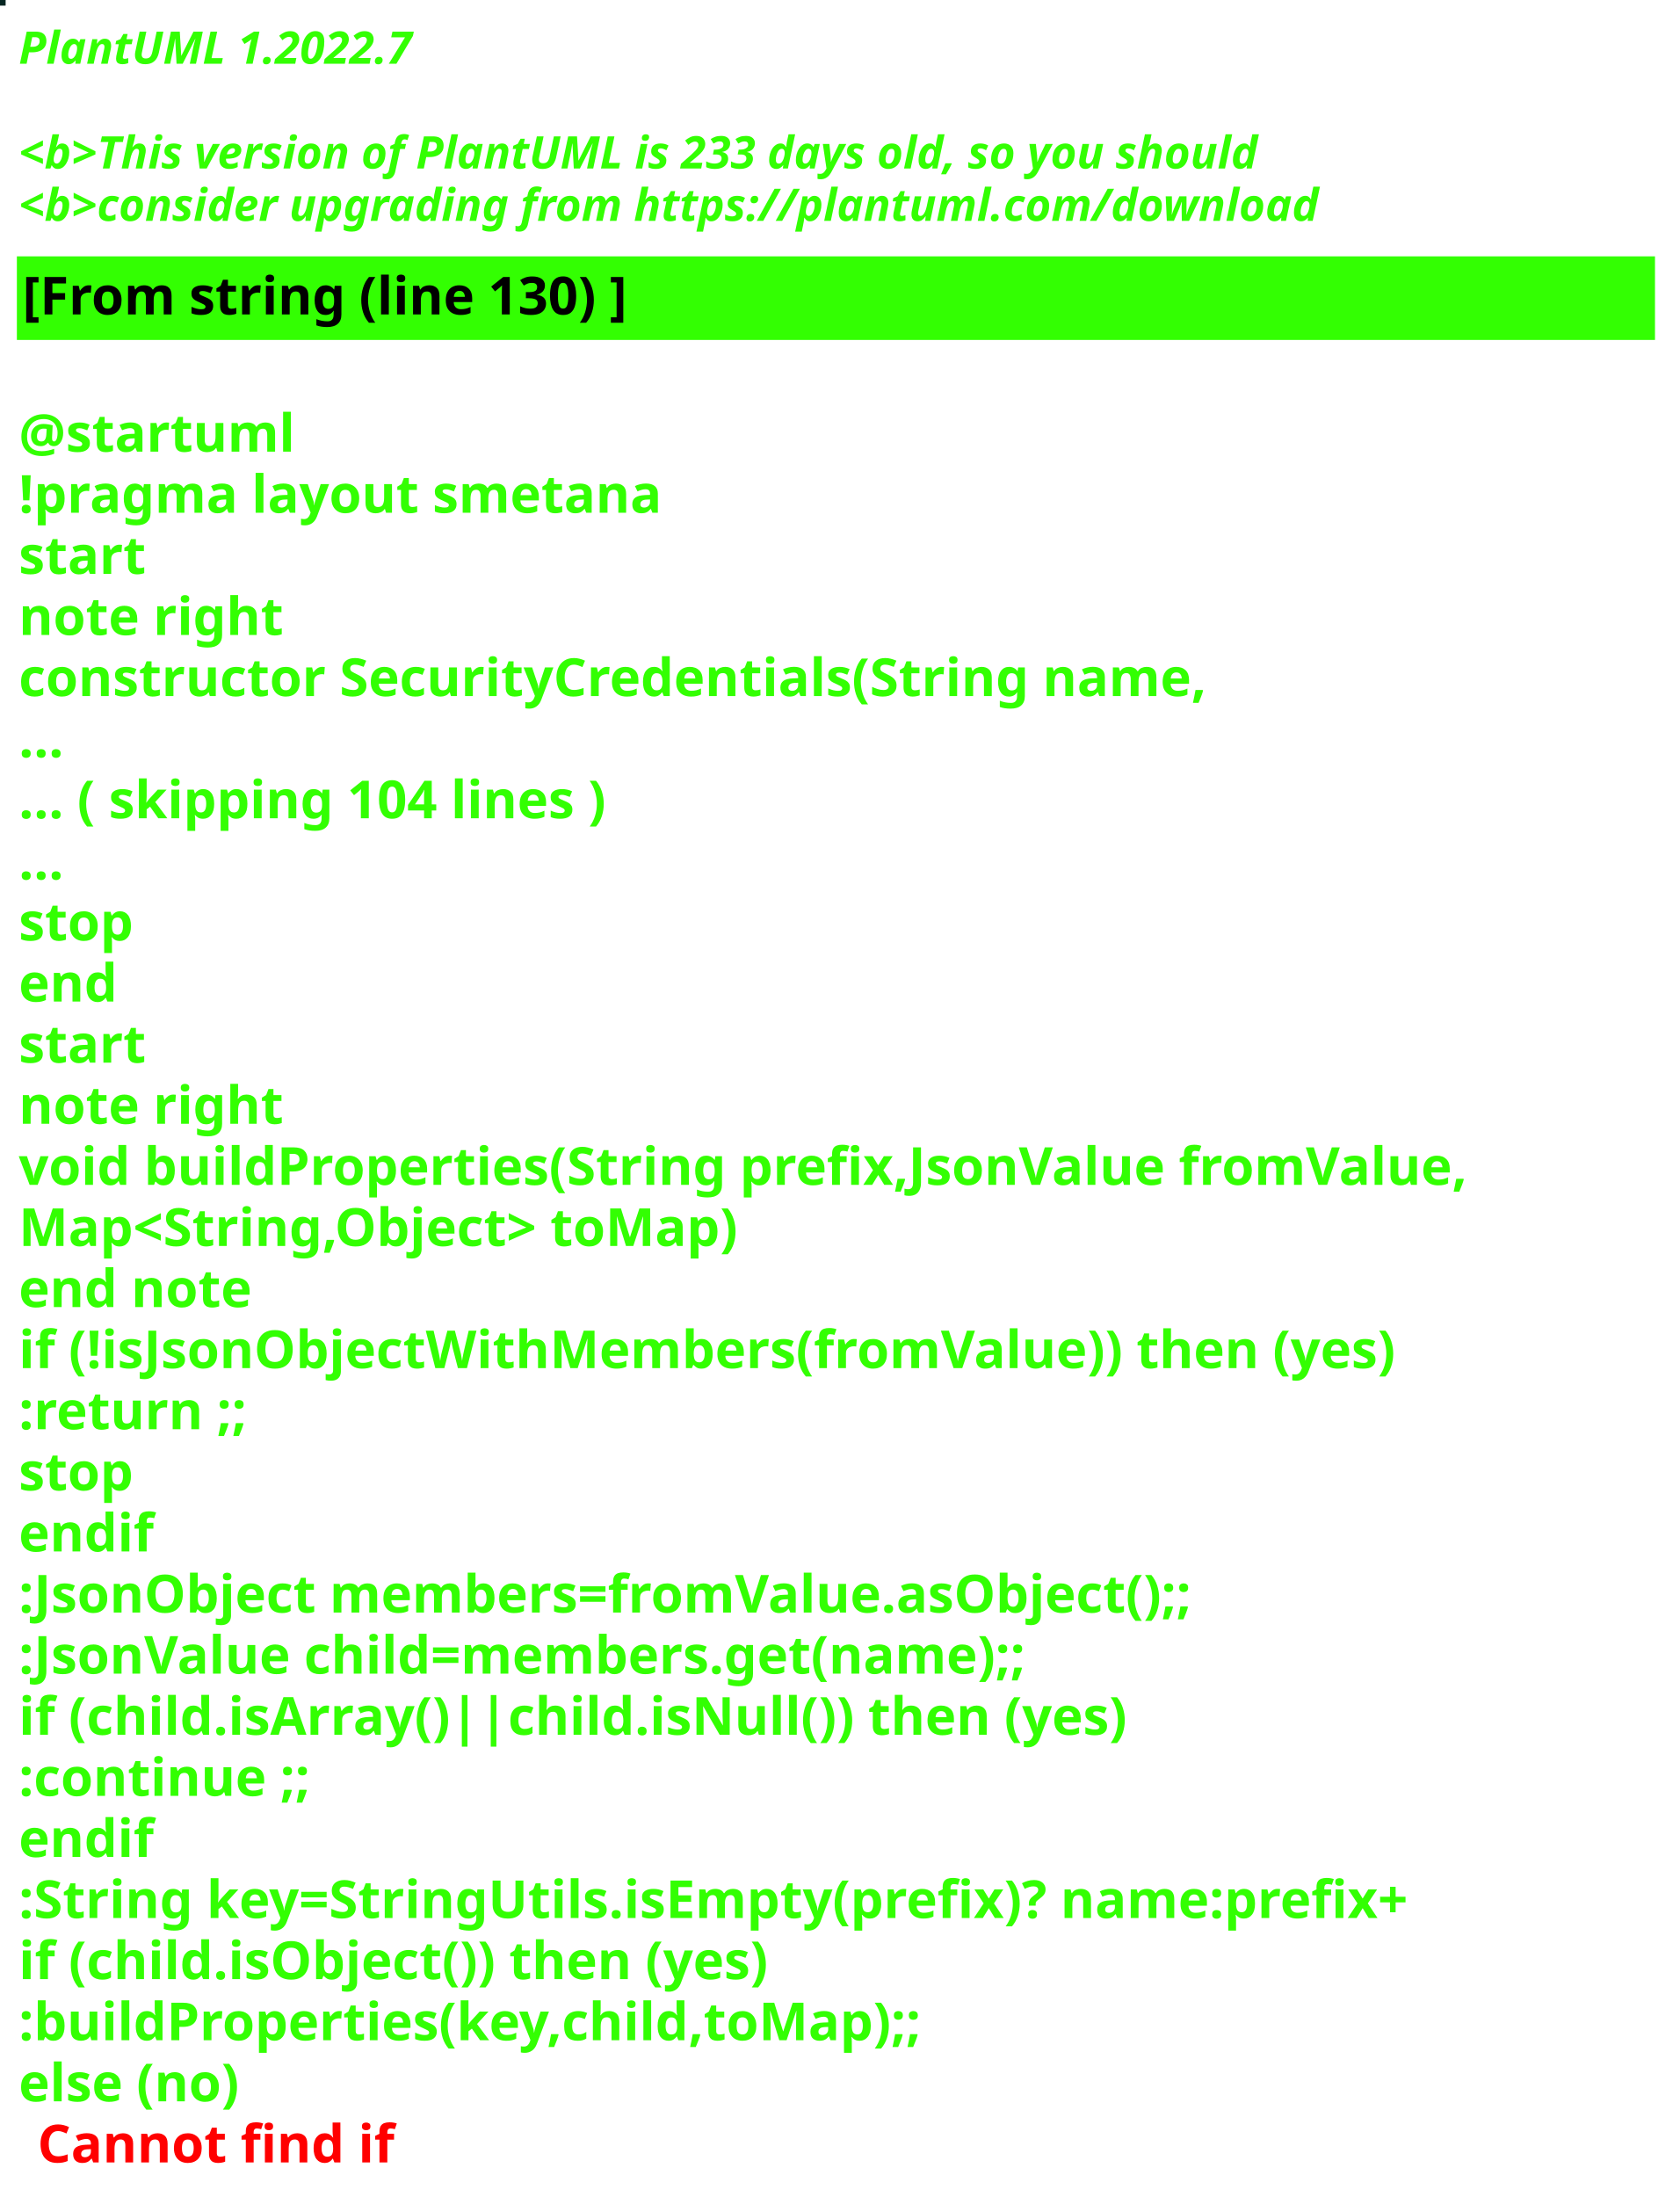
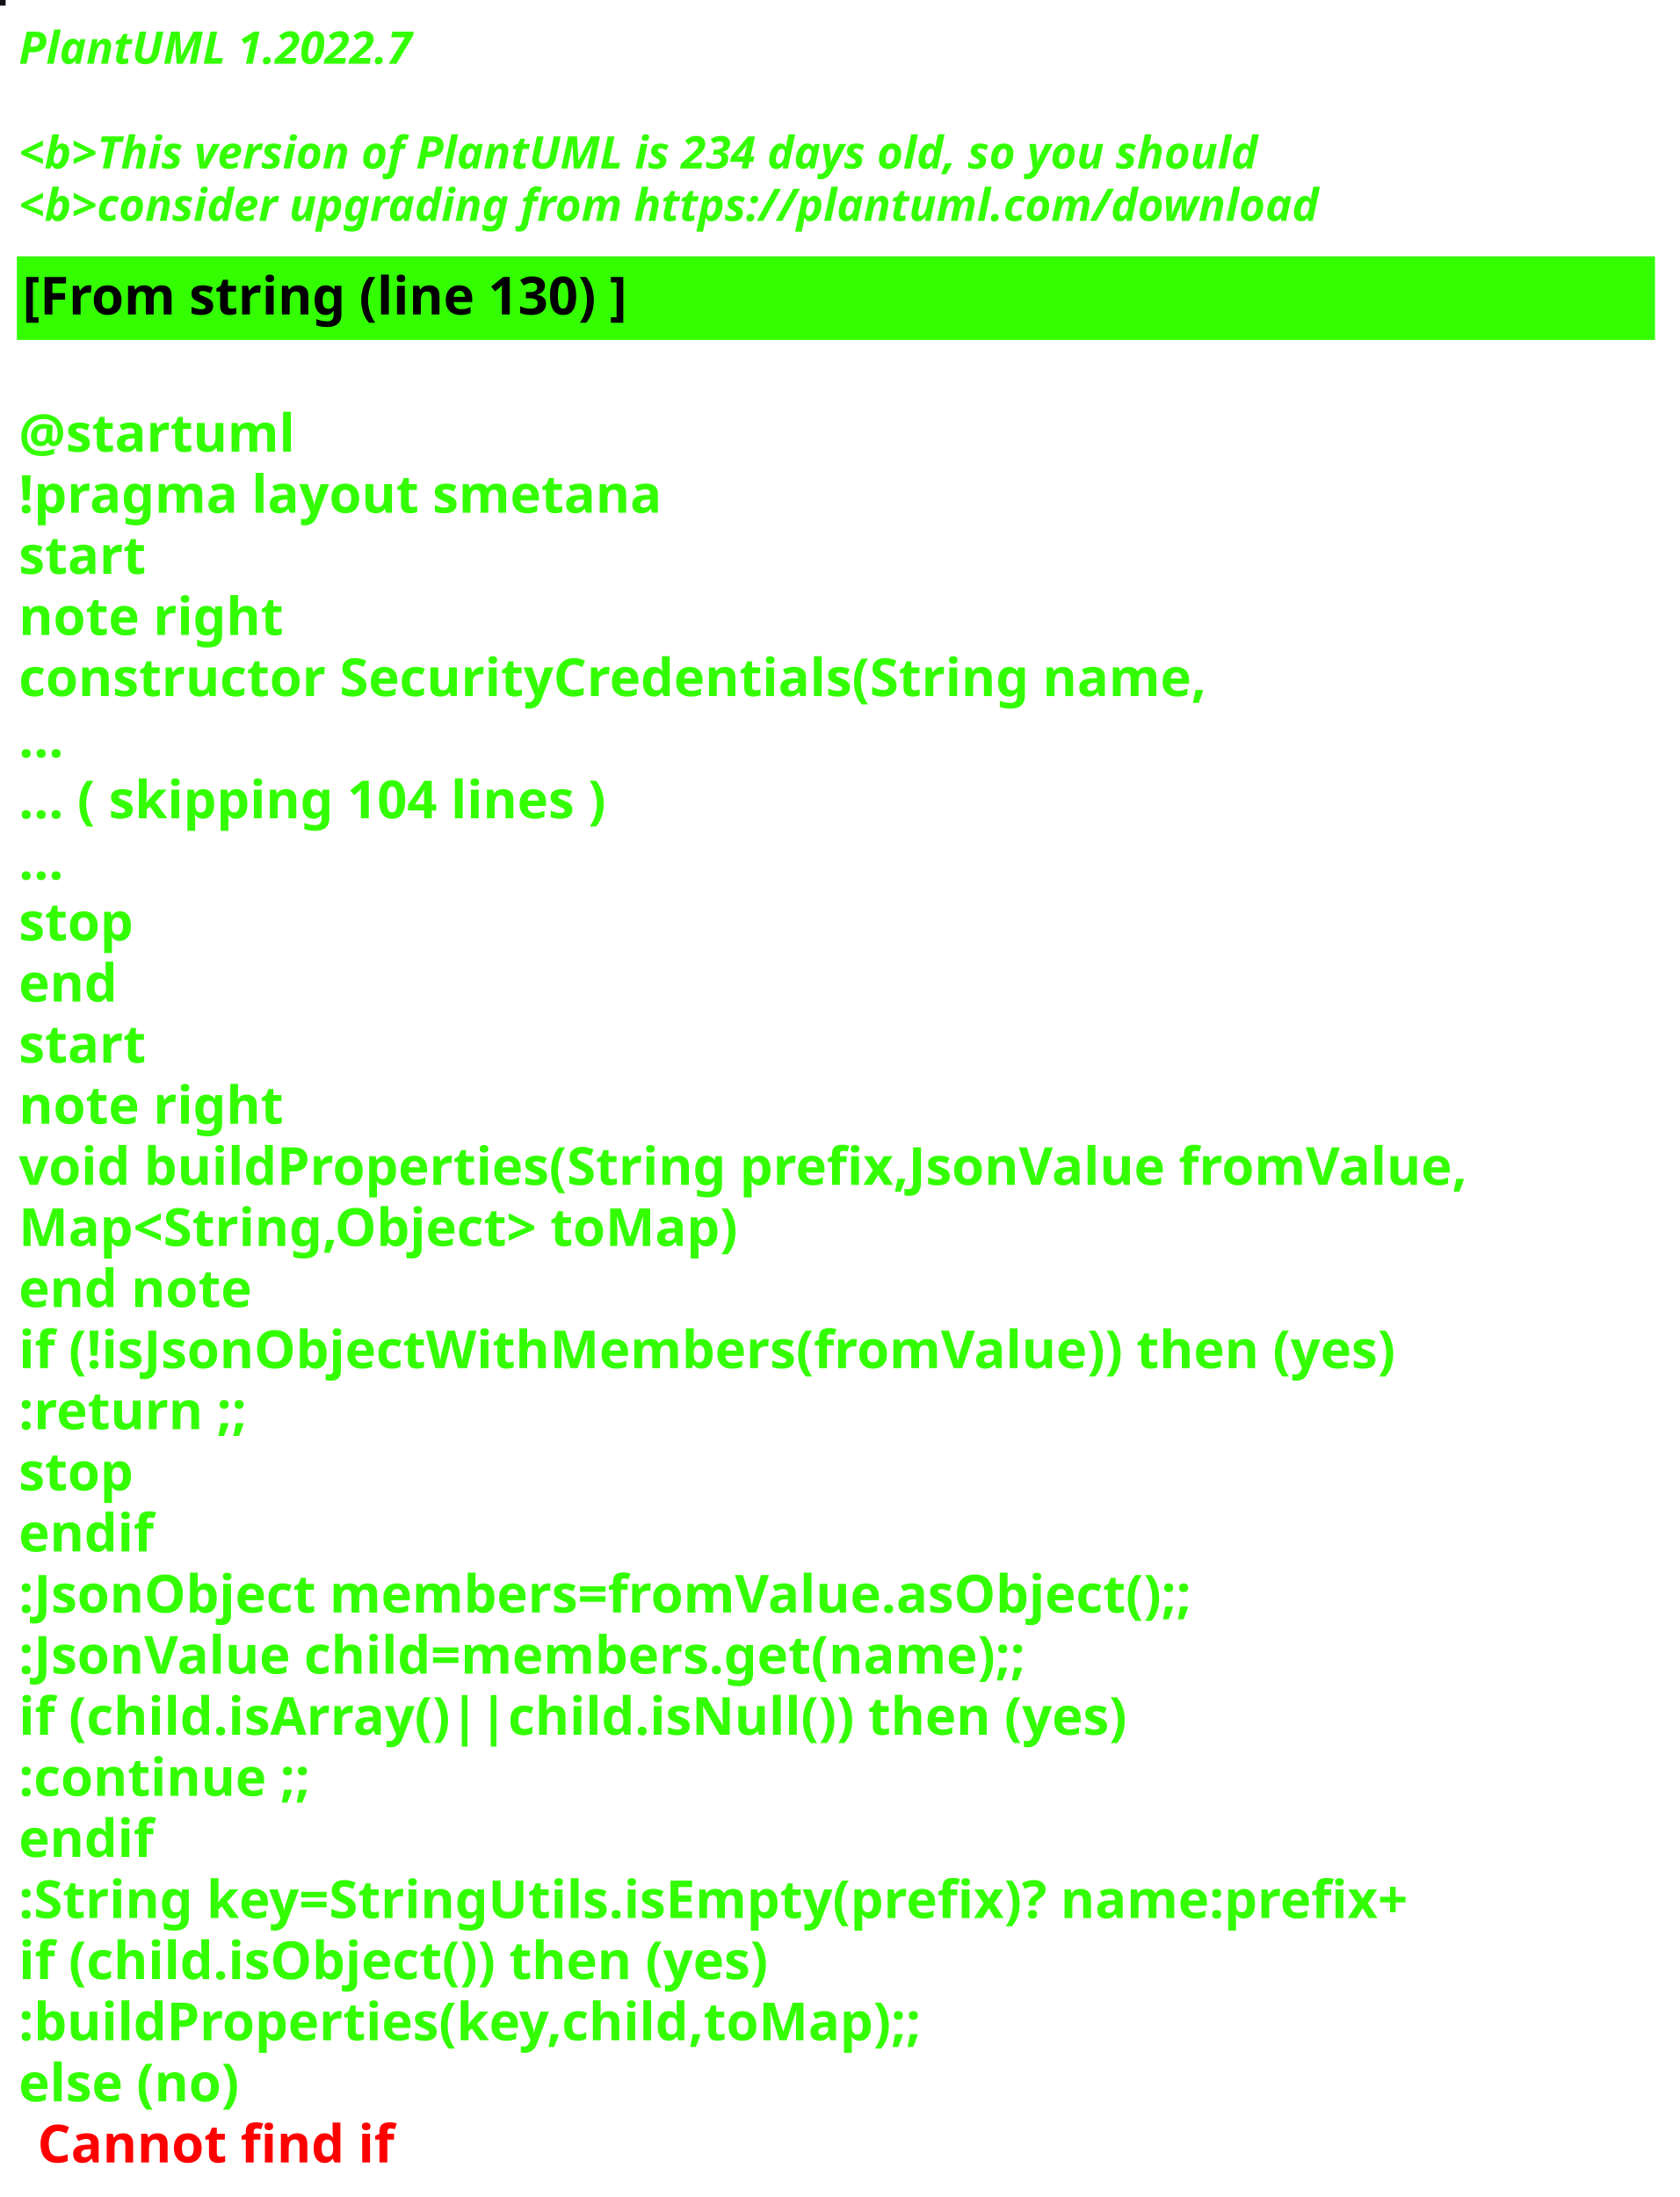
<svg xmlns="http://www.w3.org/2000/svg" contentStyleType="text/css" height="586px" preserveAspectRatio="none" style="width:448px;height:586px;background:#000000;" version="1.1" viewBox="0 0 448 586" width="448px" zoomAndPan="magnify">
  <defs />
  <g>
-     <rect fill="#052622" height="1" style="stroke:#052622;stroke-width:1.0;" width="1" x="0" y="0" />
+     <rect fill="#121217" height="1" style="stroke:#121217;stroke-width:1.0;" width="1" x="0" y="0" />
    <text fill="#33FF02" font-family="sans-serif" font-size="12" font-style="italic" font-weight="bold" lengthAdjust="spacing" textLength="127" x="5" y="17">PlantUML 1.2022.7</text>
    <text fill="#33FF02" font-family="sans-serif" font-size="12" font-style="italic" font-weight="bold" lengthAdjust="spacing" textLength="4" x="5" y="30.969"> </text>
-     <text fill="#33FF02" font-family="sans-serif" font-size="12" font-style="italic" font-weight="bold" lengthAdjust="spacing" textLength="399" x="5" y="44.938">&lt;b&gt;This version of PlantUML is 233 days old, so you should</text>
+     <text fill="#33FF02" font-family="sans-serif" font-size="12" font-style="italic" font-weight="bold" lengthAdjust="spacing" textLength="399" x="5" y="44.938">&lt;b&gt;This version of PlantUML is 234 days old, so you should</text>
    <text fill="#33FF02" font-family="sans-serif" font-size="12" font-style="italic" font-weight="bold" lengthAdjust="spacing" textLength="408" x="5" y="58.906">&lt;b&gt;consider upgrading from https://plantuml.com/download</text>
    <rect fill="#33FF02" height="21.297" style="stroke:#33FF02;stroke-width:1.0;" width="436" x="5" y="68.875" />
    <text fill="#000000" font-family="sans-serif" font-size="14" font-weight="bold" lengthAdjust="spacing" textLength="188" x="6" y="83.875">[From string (line 130) ]</text>
    <text fill="#33FF02" font-family="sans-serif" font-size="14" font-weight="bold" lengthAdjust="spacing" textLength="5" x="5" y="104.172"> </text>
    <text fill="#33FF02" font-family="sans-serif" font-size="14" font-weight="bold" lengthAdjust="spacing" textLength="79" x="5" y="120.469">@startuml</text>
    <text fill="#33FF02" font-family="sans-serif" font-size="14" font-weight="bold" lengthAdjust="spacing" textLength="190" x="5" y="136.766">!pragma layout smetana</text>
    <text fill="#33FF02" font-family="sans-serif" font-size="14" font-weight="bold" lengthAdjust="spacing" textLength="37" x="5" y="153.062">start</text>
    <text fill="#33FF02" font-family="sans-serif" font-size="14" font-weight="bold" lengthAdjust="spacing" textLength="78" x="5" y="169.359">note right</text>
    <text fill="#33FF02" font-family="sans-serif" font-size="14" font-weight="bold" lengthAdjust="spacing" textLength="359" x="5" y="185.656">constructor SecurityCredentials(String name,</text>
    <text fill="#33FF02" font-family="sans-serif" font-size="14" font-weight="bold" lengthAdjust="spacing" textLength="15" x="5" y="201.953">...</text>
    <text fill="#33FF02" font-family="sans-serif" font-size="14" font-weight="bold" lengthAdjust="spacing" textLength="185" x="5" y="218.25">... ( skipping 104 lines )</text>
    <text fill="#33FF02" font-family="sans-serif" font-size="14" font-weight="bold" lengthAdjust="spacing" textLength="15" x="5" y="234.547">...</text>
    <text fill="#33FF02" font-family="sans-serif" font-size="14" font-weight="bold" lengthAdjust="spacing" textLength="35" x="5" y="250.844">stop</text>
    <text fill="#33FF02" font-family="sans-serif" font-size="14" font-weight="bold" lengthAdjust="spacing" textLength="30" x="5" y="267.141">end</text>
    <text fill="#33FF02" font-family="sans-serif" font-size="14" font-weight="bold" lengthAdjust="spacing" textLength="37" x="5" y="283.438">start</text>
    <text fill="#33FF02" font-family="sans-serif" font-size="14" font-weight="bold" lengthAdjust="spacing" textLength="78" x="5" y="299.734">note right</text>
    <text fill="#33FF02" font-family="sans-serif" font-size="14" font-weight="bold" lengthAdjust="spacing" textLength="436" x="5" y="316.031">void buildProperties(String prefix,JsonValue fromValue,</text>
    <text fill="#33FF02" font-family="sans-serif" font-size="14" font-weight="bold" lengthAdjust="spacing" textLength="218" x="5" y="332.328">Map&lt;String,Object&gt; toMap)</text>
    <text fill="#33FF02" font-family="sans-serif" font-size="14" font-weight="bold" lengthAdjust="spacing" textLength="71" x="5" y="348.625">end note</text>
    <text fill="#33FF02" font-family="sans-serif" font-size="14" font-weight="bold" lengthAdjust="spacing" textLength="417" x="5" y="364.922">if (!isJsonObjectWithMembers(fromValue)) then (yes)</text>
    <text fill="#33FF02" font-family="sans-serif" font-size="14" font-weight="bold" lengthAdjust="spacing" textLength="73" x="5" y="381.219">:return ;;</text>
    <text fill="#33FF02" font-family="sans-serif" font-size="14" font-weight="bold" lengthAdjust="spacing" textLength="35" x="5" y="397.516">stop</text>
    <text fill="#33FF02" font-family="sans-serif" font-size="14" font-weight="bold" lengthAdjust="spacing" textLength="40" x="5" y="413.812">endif</text>
    <text fill="#33FF02" font-family="sans-serif" font-size="14" font-weight="bold" lengthAdjust="spacing" textLength="360" x="5" y="430.109">:JsonObject members=fromValue.asObject();;</text>
    <text fill="#33FF02" font-family="sans-serif" font-size="14" font-weight="bold" lengthAdjust="spacing" textLength="309" x="5" y="446.406">:JsonValue child=members.get(name);;</text>
    <text fill="#33FF02" font-family="sans-serif" font-size="14" font-weight="bold" lengthAdjust="spacing" textLength="329" x="5" y="462.703">if (child.isArray()||child.isNull()) then (yes)</text>
    <text fill="#33FF02" font-family="sans-serif" font-size="14" font-weight="bold" lengthAdjust="spacing" textLength="92" x="5" y="479">:continue ;;</text>
    <text fill="#33FF02" font-family="sans-serif" font-size="14" font-weight="bold" lengthAdjust="spacing" textLength="40" x="5" y="495.297">endif</text>
    <text fill="#33FF02" font-family="sans-serif" font-size="14" font-weight="bold" lengthAdjust="spacing" textLength="423" x="5" y="511.594">:String key=StringUtils.isEmpty(prefix)? name:prefix+</text>
    <text fill="#33FF02" font-family="sans-serif" font-size="14" font-weight="bold" lengthAdjust="spacing" textLength="231" x="5" y="527.891">if (child.isObject()) then (yes)</text>
    <text fill="#33FF02" font-family="sans-serif" font-size="14" font-weight="bold" lengthAdjust="spacing" textLength="274" x="5" y="544.188">:buildProperties(key,child,toMap);;</text>
    <text fill="#33FF02" font-family="sans-serif" font-size="14" font-weight="bold" lengthAdjust="spacing" text-decoration="wavy underline" textLength="70" x="5" y="560.484">else (no)</text>
    <text fill="#FF0000" font-family="sans-serif" font-size="14" font-weight="bold" lengthAdjust="spacing" textLength="106" x="10" y="576.781">Cannot find if</text>
  </g>
</svg>
